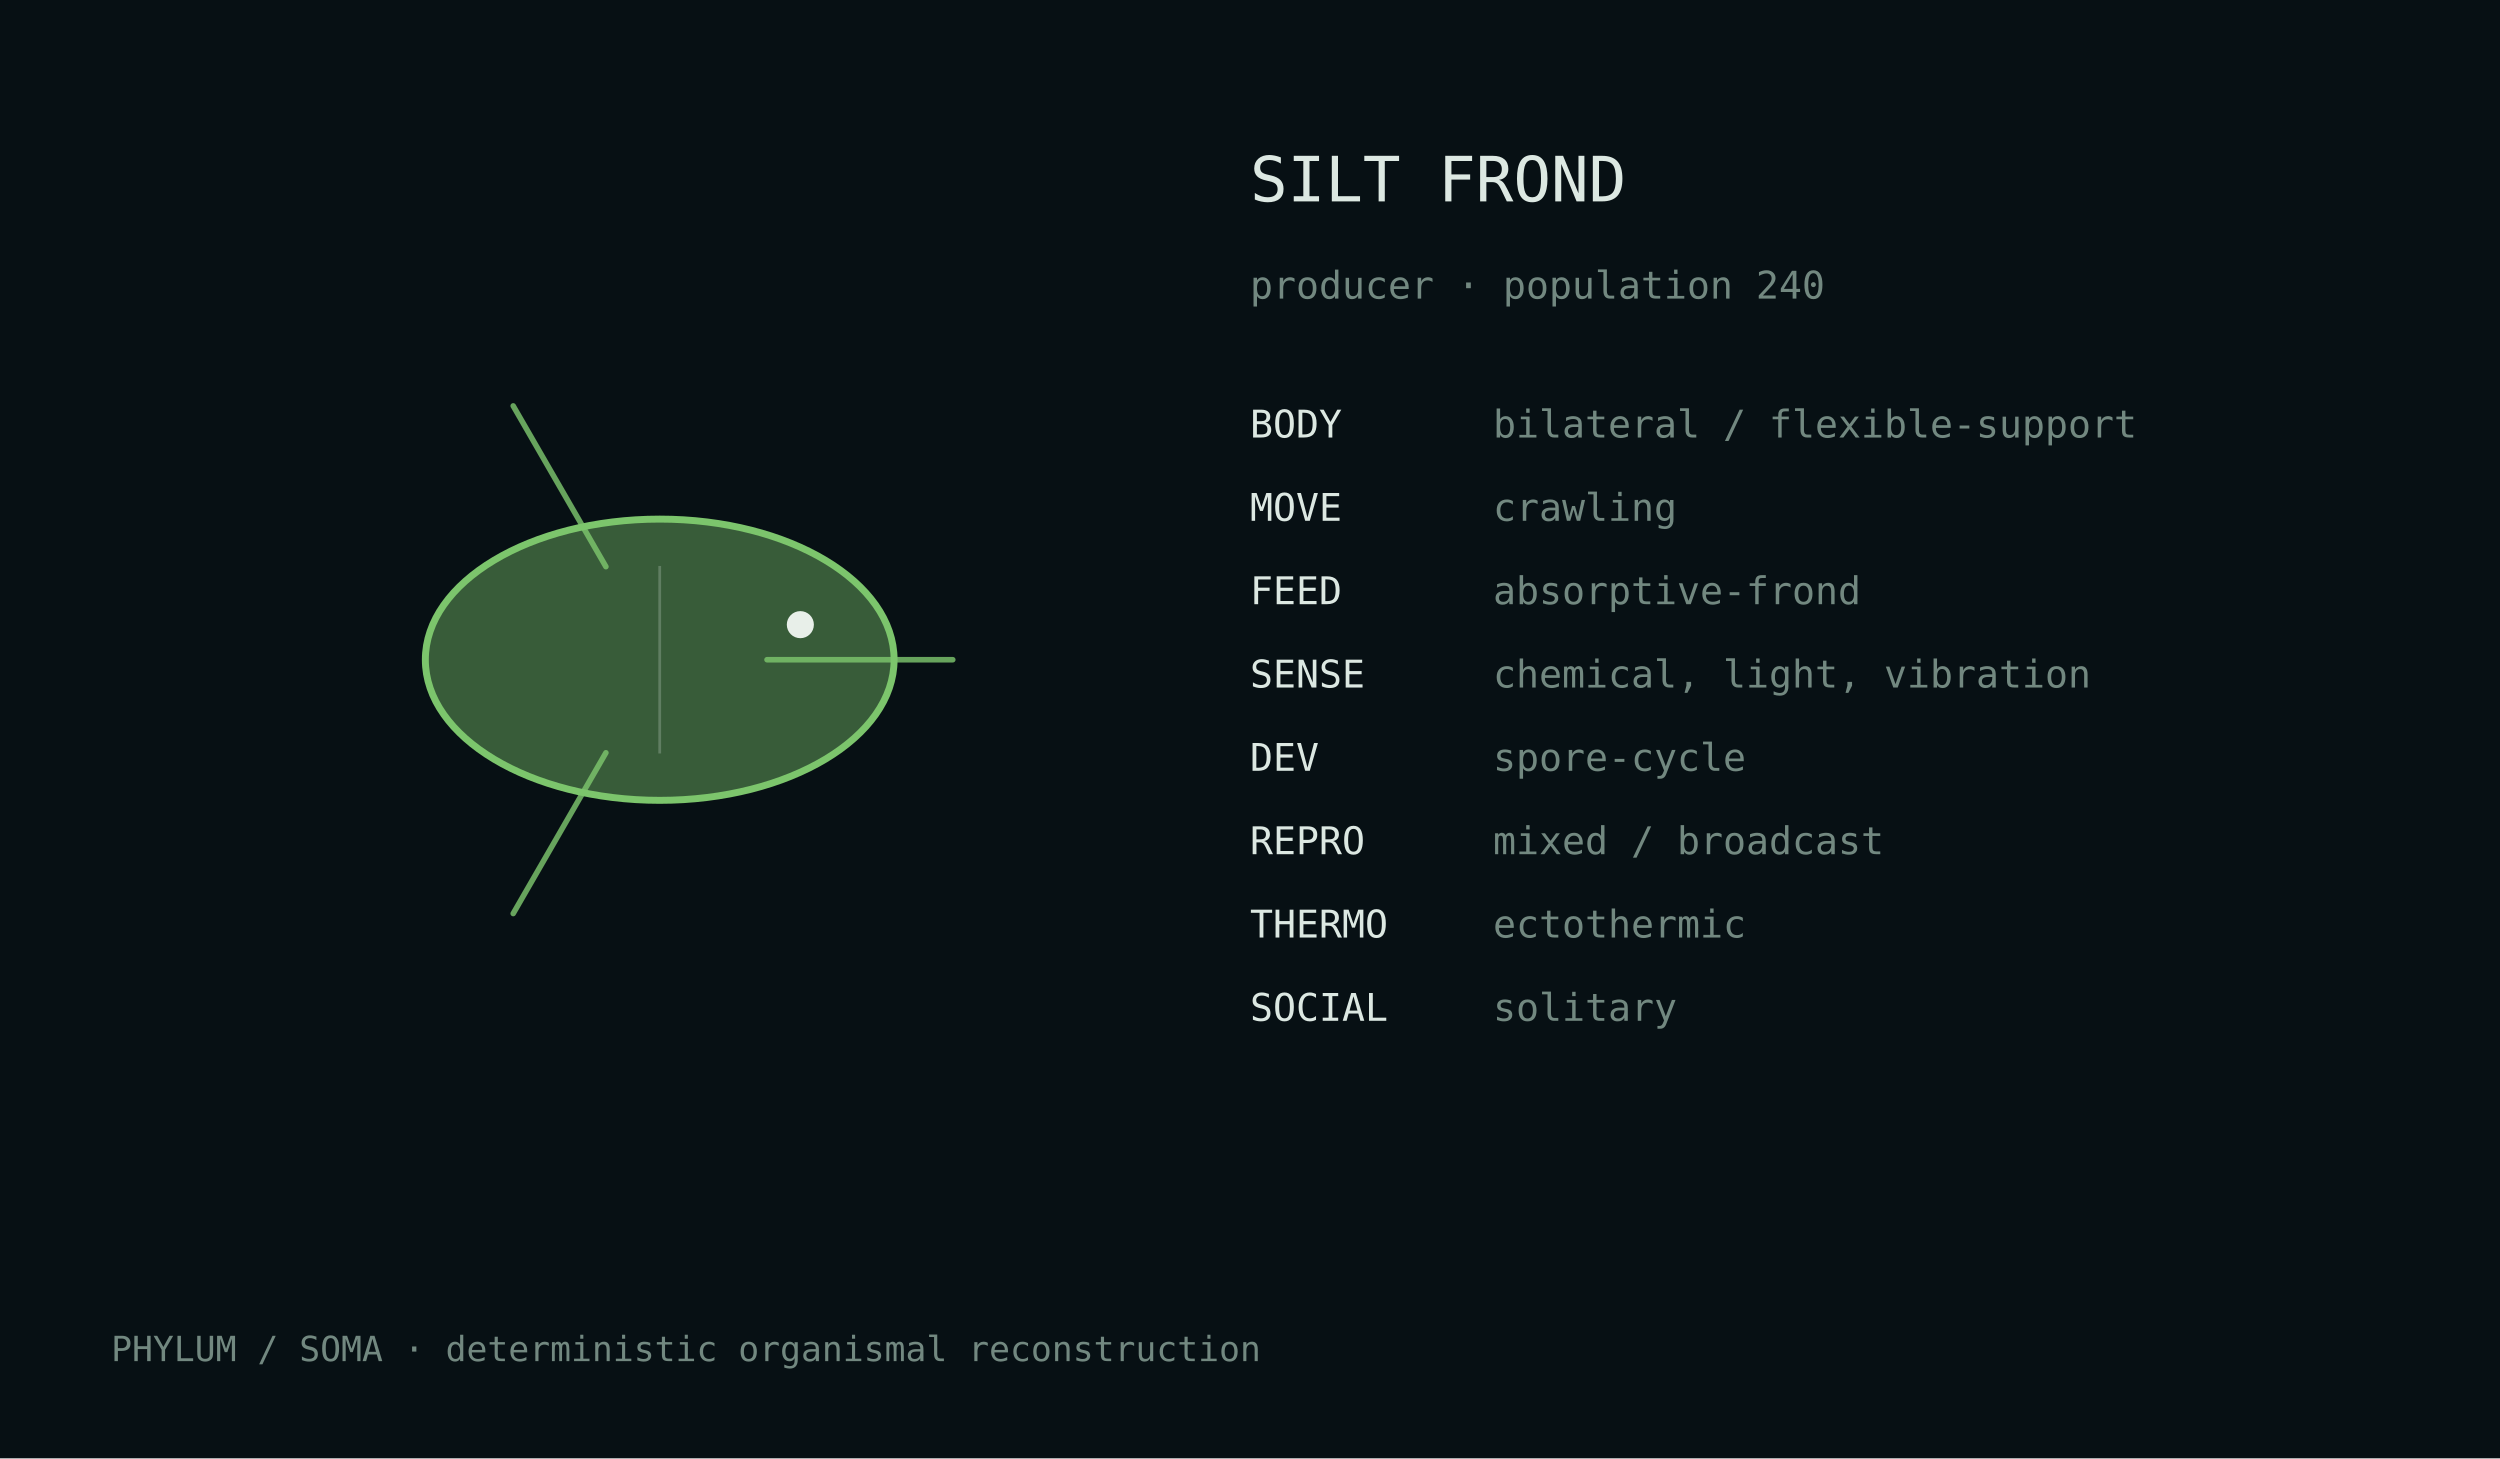
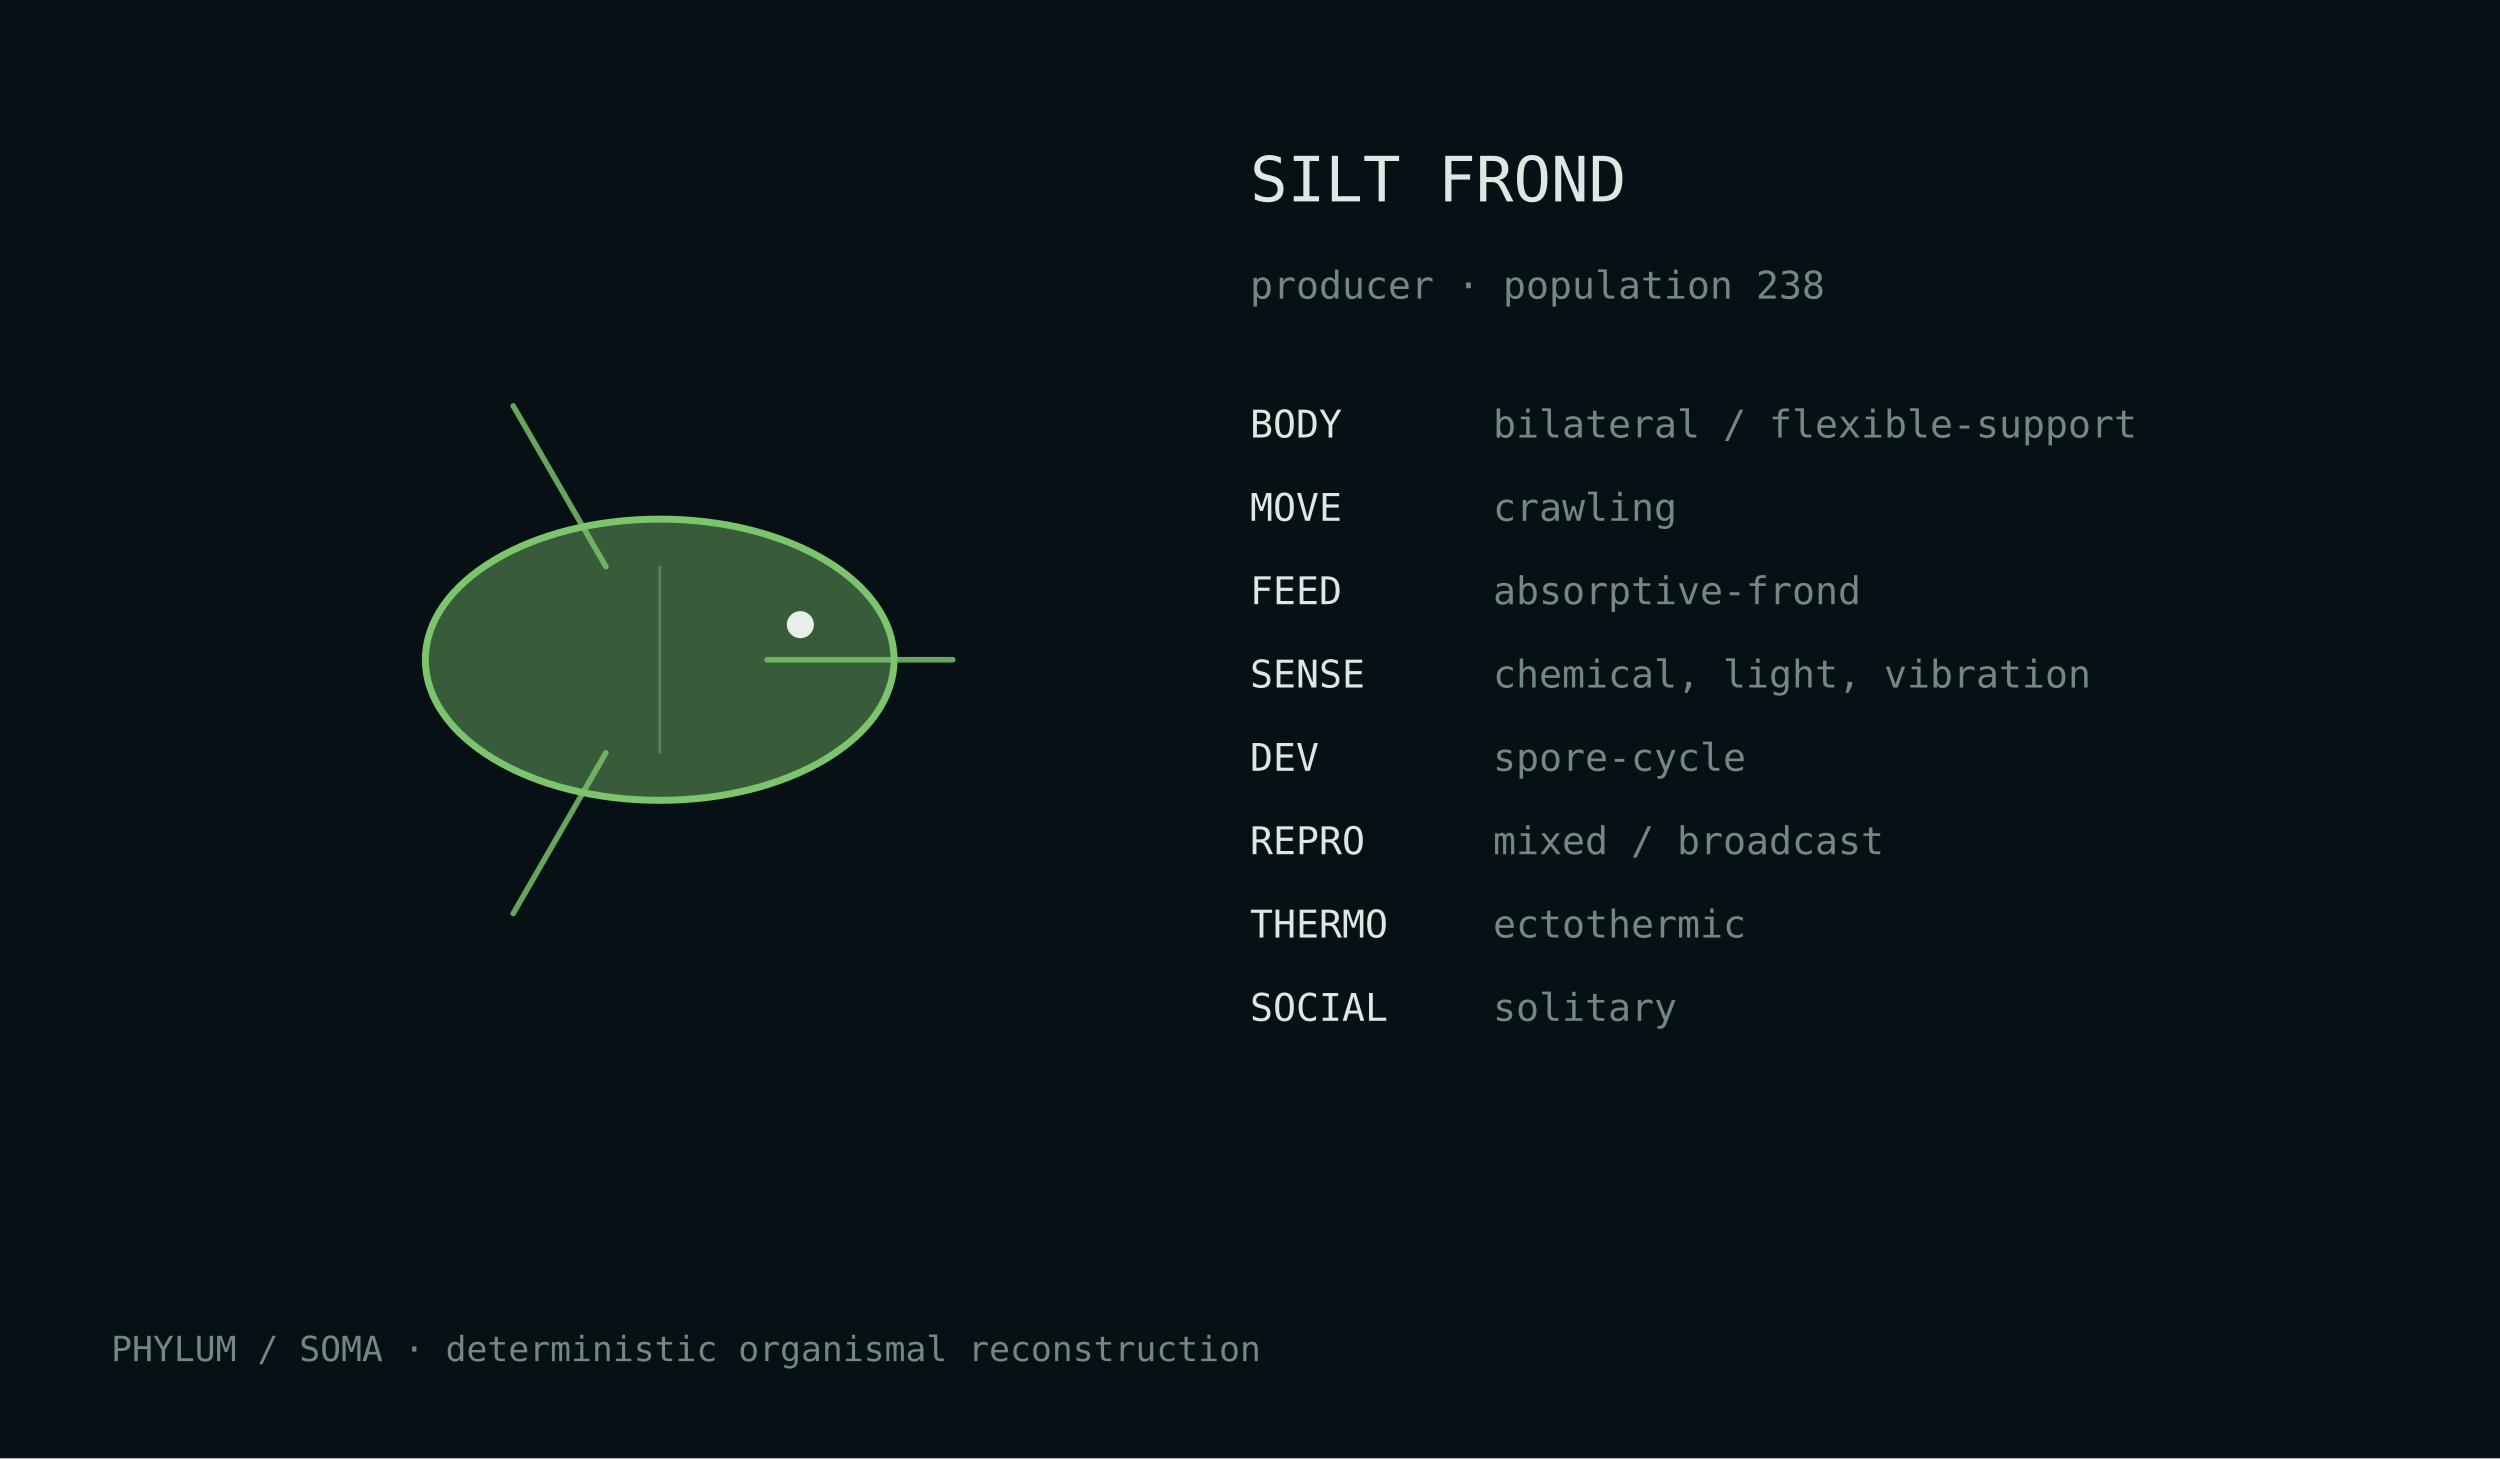
<svg xmlns="http://www.w3.org/2000/svg" width="720" height="420" viewBox="0 0 720 420">
  <rect width="100%" height="100%" fill="#071014" />
  <style>text{font-family:ui-monospace,monospace;fill:#dce8e2}.m{fill:#728880}</style>
  <g transform="translate(190.0,190.0)">
    <ellipse cx="0" cy="0" rx="67.5" ry="40.5" fill="#7cc56c" fill-opacity=".42" stroke="#7cc56c" stroke-width="2" />
    <path d="M30.9,0.0 Q65.8,0.0 84.4,0.0" fill="none" stroke="#7cc56c" stroke-width="1.6" stroke-linecap="round" opacity=".82" />
    <path d="M-15.5,26.8 Q-32.9,57.0 -42.2,73.1" fill="none" stroke="#7cc56c" stroke-width="1.6" stroke-linecap="round" opacity=".82" />
    <path d="M-15.5,-26.8 Q-32.9,-57.0 -42.2,-73.1" fill="none" stroke="#7cc56c" stroke-width="1.6" stroke-linecap="round" opacity=".82" />
    <line x1="0.0" y1="-27.0" x2="0.0" y2="27.0" stroke="#d9e4df" stroke-opacity=".25" stroke-width=".8" />
    <circle cx="40.5" cy="-10.1" r="3.9" fill="#e8efe9" />
  </g>
  <text x="360" y="58" font-size="18">SILT FROND</text>
-   <text x="360" y="86" font-size="11" class="m">producer · population 240</text>
+   <text x="360" y="86" font-size="11" class="m">producer · population 238</text>
  <text x="360" y="126" font-size="11">BODY</text>
  <text x="430" y="126" font-size="11" class="m">bilateral / flexible-support</text>
  <text x="360" y="150" font-size="11">MOVE</text>
  <text x="430" y="150" font-size="11" class="m">crawling</text>
  <text x="360" y="174" font-size="11">FEED</text>
  <text x="430" y="174" font-size="11" class="m">absorptive-frond</text>
  <text x="360" y="198" font-size="11">SENSE</text>
  <text x="430" y="198" font-size="11" class="m">chemical, light, vibration</text>
  <text x="360" y="222" font-size="11">DEV</text>
  <text x="430" y="222" font-size="11" class="m">spore-cycle</text>
  <text x="360" y="246" font-size="11">REPRO</text>
  <text x="430" y="246" font-size="11" class="m">mixed / broadcast</text>
  <text x="360" y="270" font-size="11">THERMO</text>
  <text x="430" y="270" font-size="11" class="m">ectothermic</text>
  <text x="360" y="294" font-size="11">SOCIAL</text>
  <text x="430" y="294" font-size="11" class="m">solitary</text>
  <text x="32" y="392" font-size="10" class="m">PHYLUM / SOMA · deterministic organismal reconstruction</text>
</svg>
